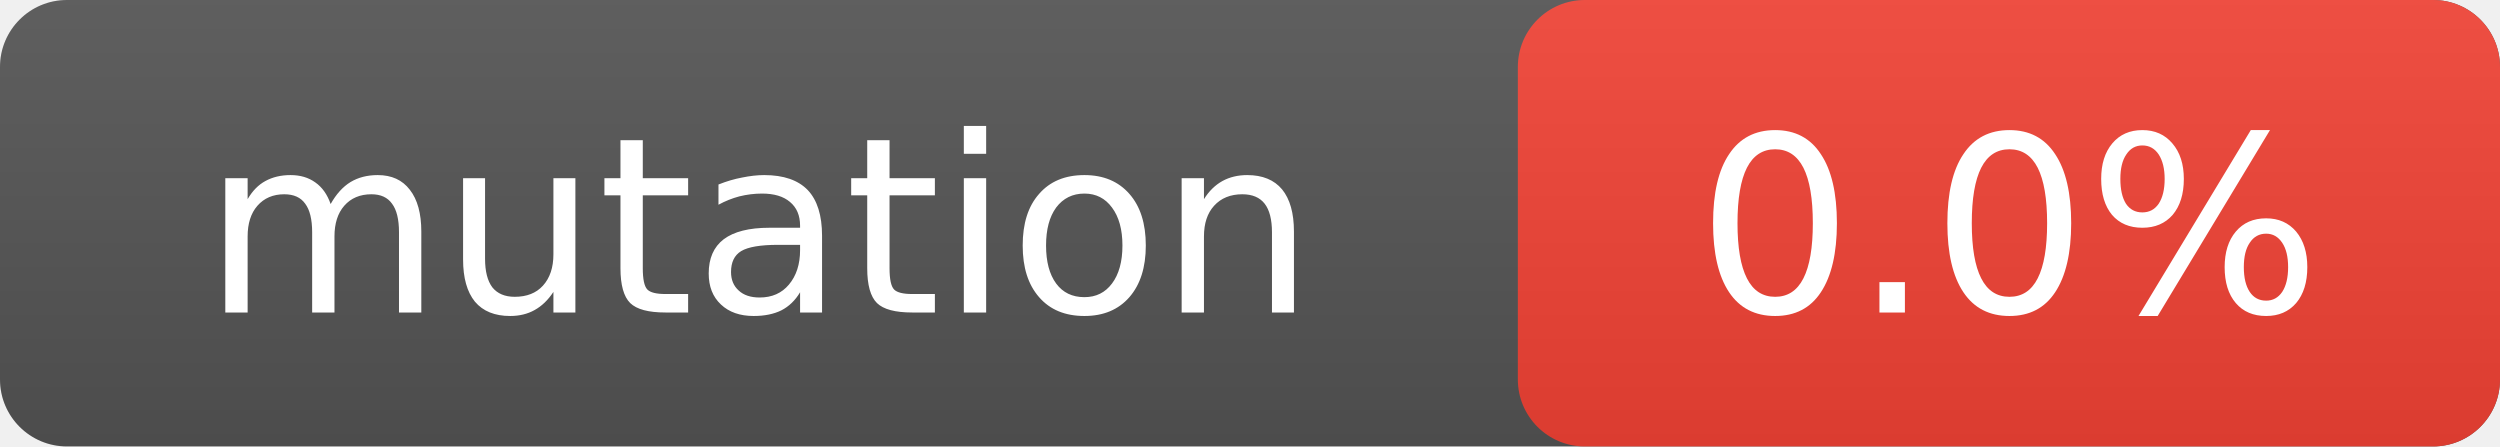
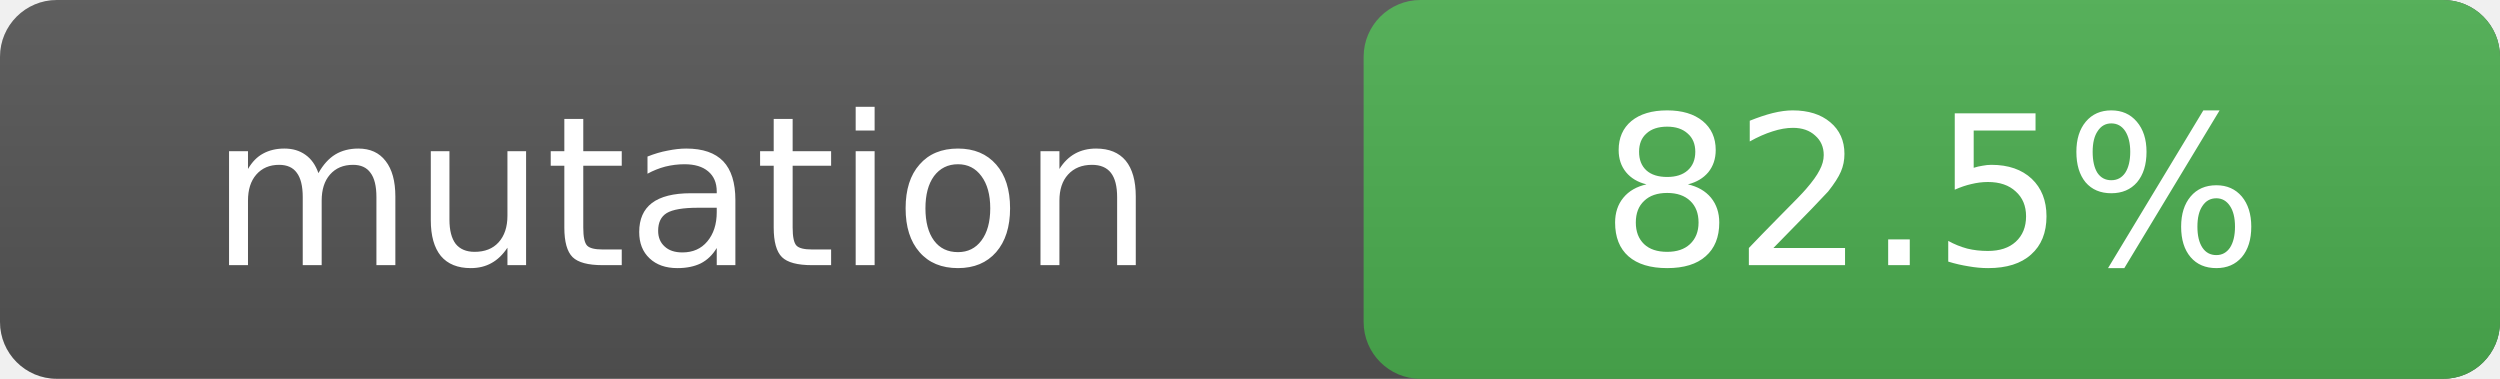
- <svg xmlns="http://www.w3.org/2000/svg" width="112" height="20" role="img" aria-label="mutation: 0.0%">
+ <svg xmlns="http://www.w3.org/2000/svg" width="132" height="20" role="img" aria-label="mutation: 82.5%">
  <linearGradient id="s" x2="0" y2="100%">
    <stop offset="0" stop-color="#bbb" stop-opacity=".1" />
    <stop offset="1" stop-opacity=".1" />
  </linearGradient>
-   <rect rx="3" width="112" height="20" fill="#555" />
-   <rect rx="3" x="68" width="44" height="20" fill="#f44336" />
-   <rect rx="3" width="112" height="20" fill="url(#s)" />
+   <rect rx="3" width="132" height="20" fill="#555" />
+   <rect rx="3" x="72" width="60" height="20" fill="#4caf50" />
+   <rect rx="3" width="132" height="20" fill="url(#s)" />
  <g fill="#fff" text-anchor="middle" font-family="Verdana,Geneva,DejaVu Sans,sans-serif" font-size="11">
-     <text x="34" y="14">mutation</text>
-     <text x="90" y="14">0.0%</text>
+     <text x="36" y="14">mutation</text>
+     <text x="102" y="14">82.5%</text>
  </g>
</svg>
